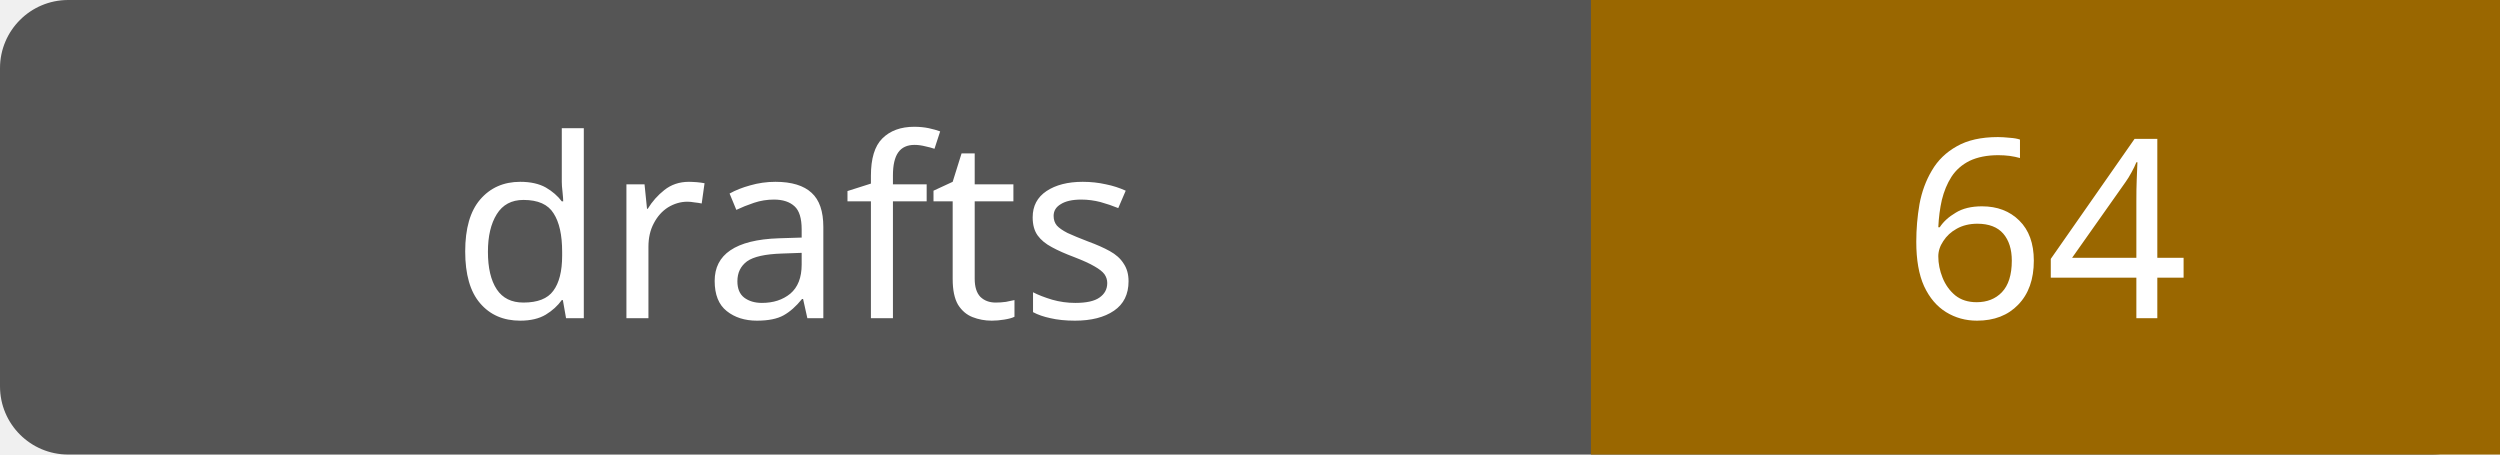
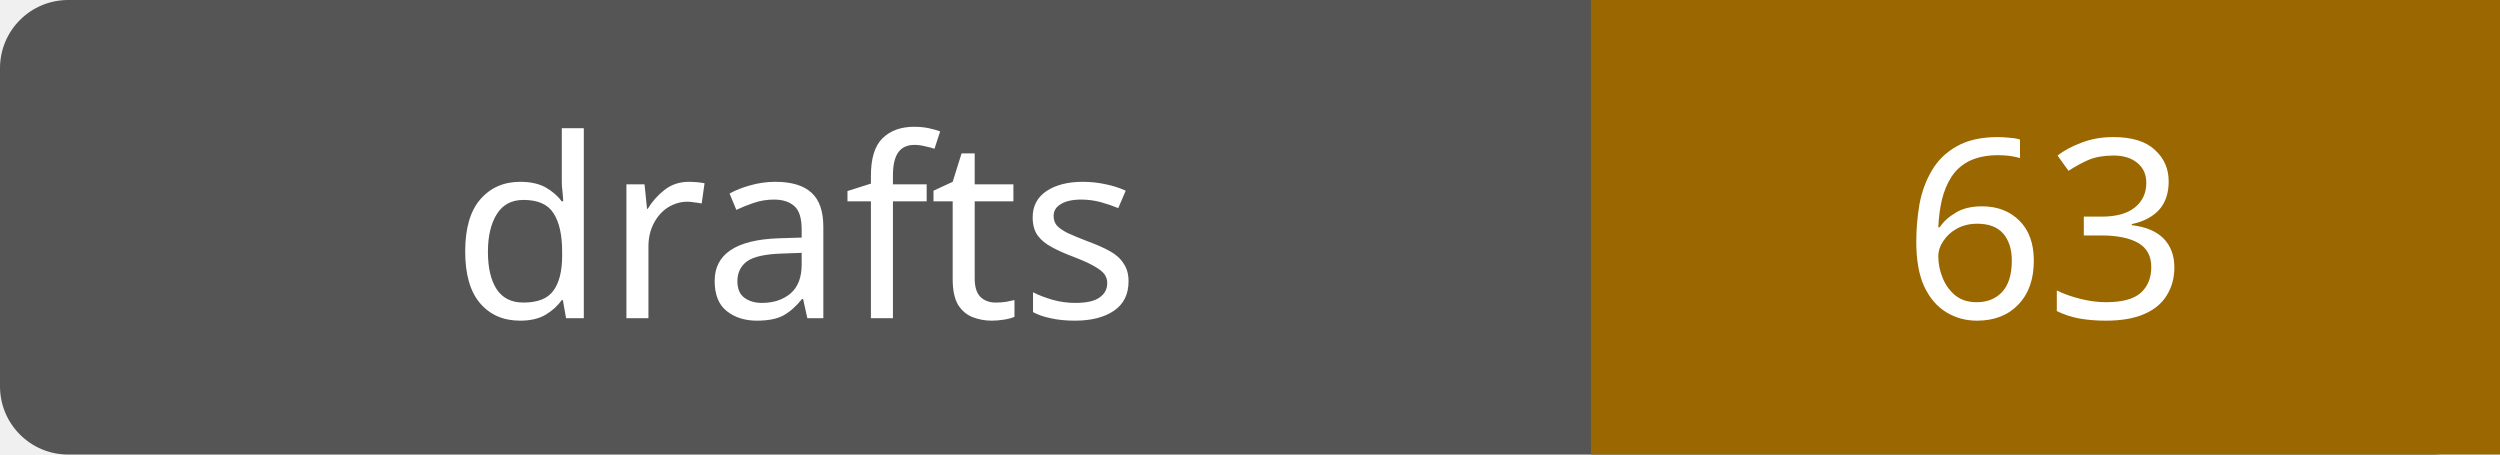
- <svg xmlns="http://www.w3.org/2000/svg" width="110" height="20" role="img" aria-label="drafts: 64">
+ <svg xmlns="http://www.w3.org/2000/svg" width="110" height="20" role="img" aria-label="drafts: 63">
  <rect width="110" height="20" rx="3" fill="#555" />
  <path fill="#9a6700" d="M70 0h40v20H70z" />
  <g fill="#fff" text-anchor="middle" font-family="Verdana,sans-serif" font-size="11">
    <text x="35.0" y="14">drafts</text>
-     <text x="90.0" y="14">64</text>
+     <text x="90.0" y="14">63</text>
  </g>
</svg>
